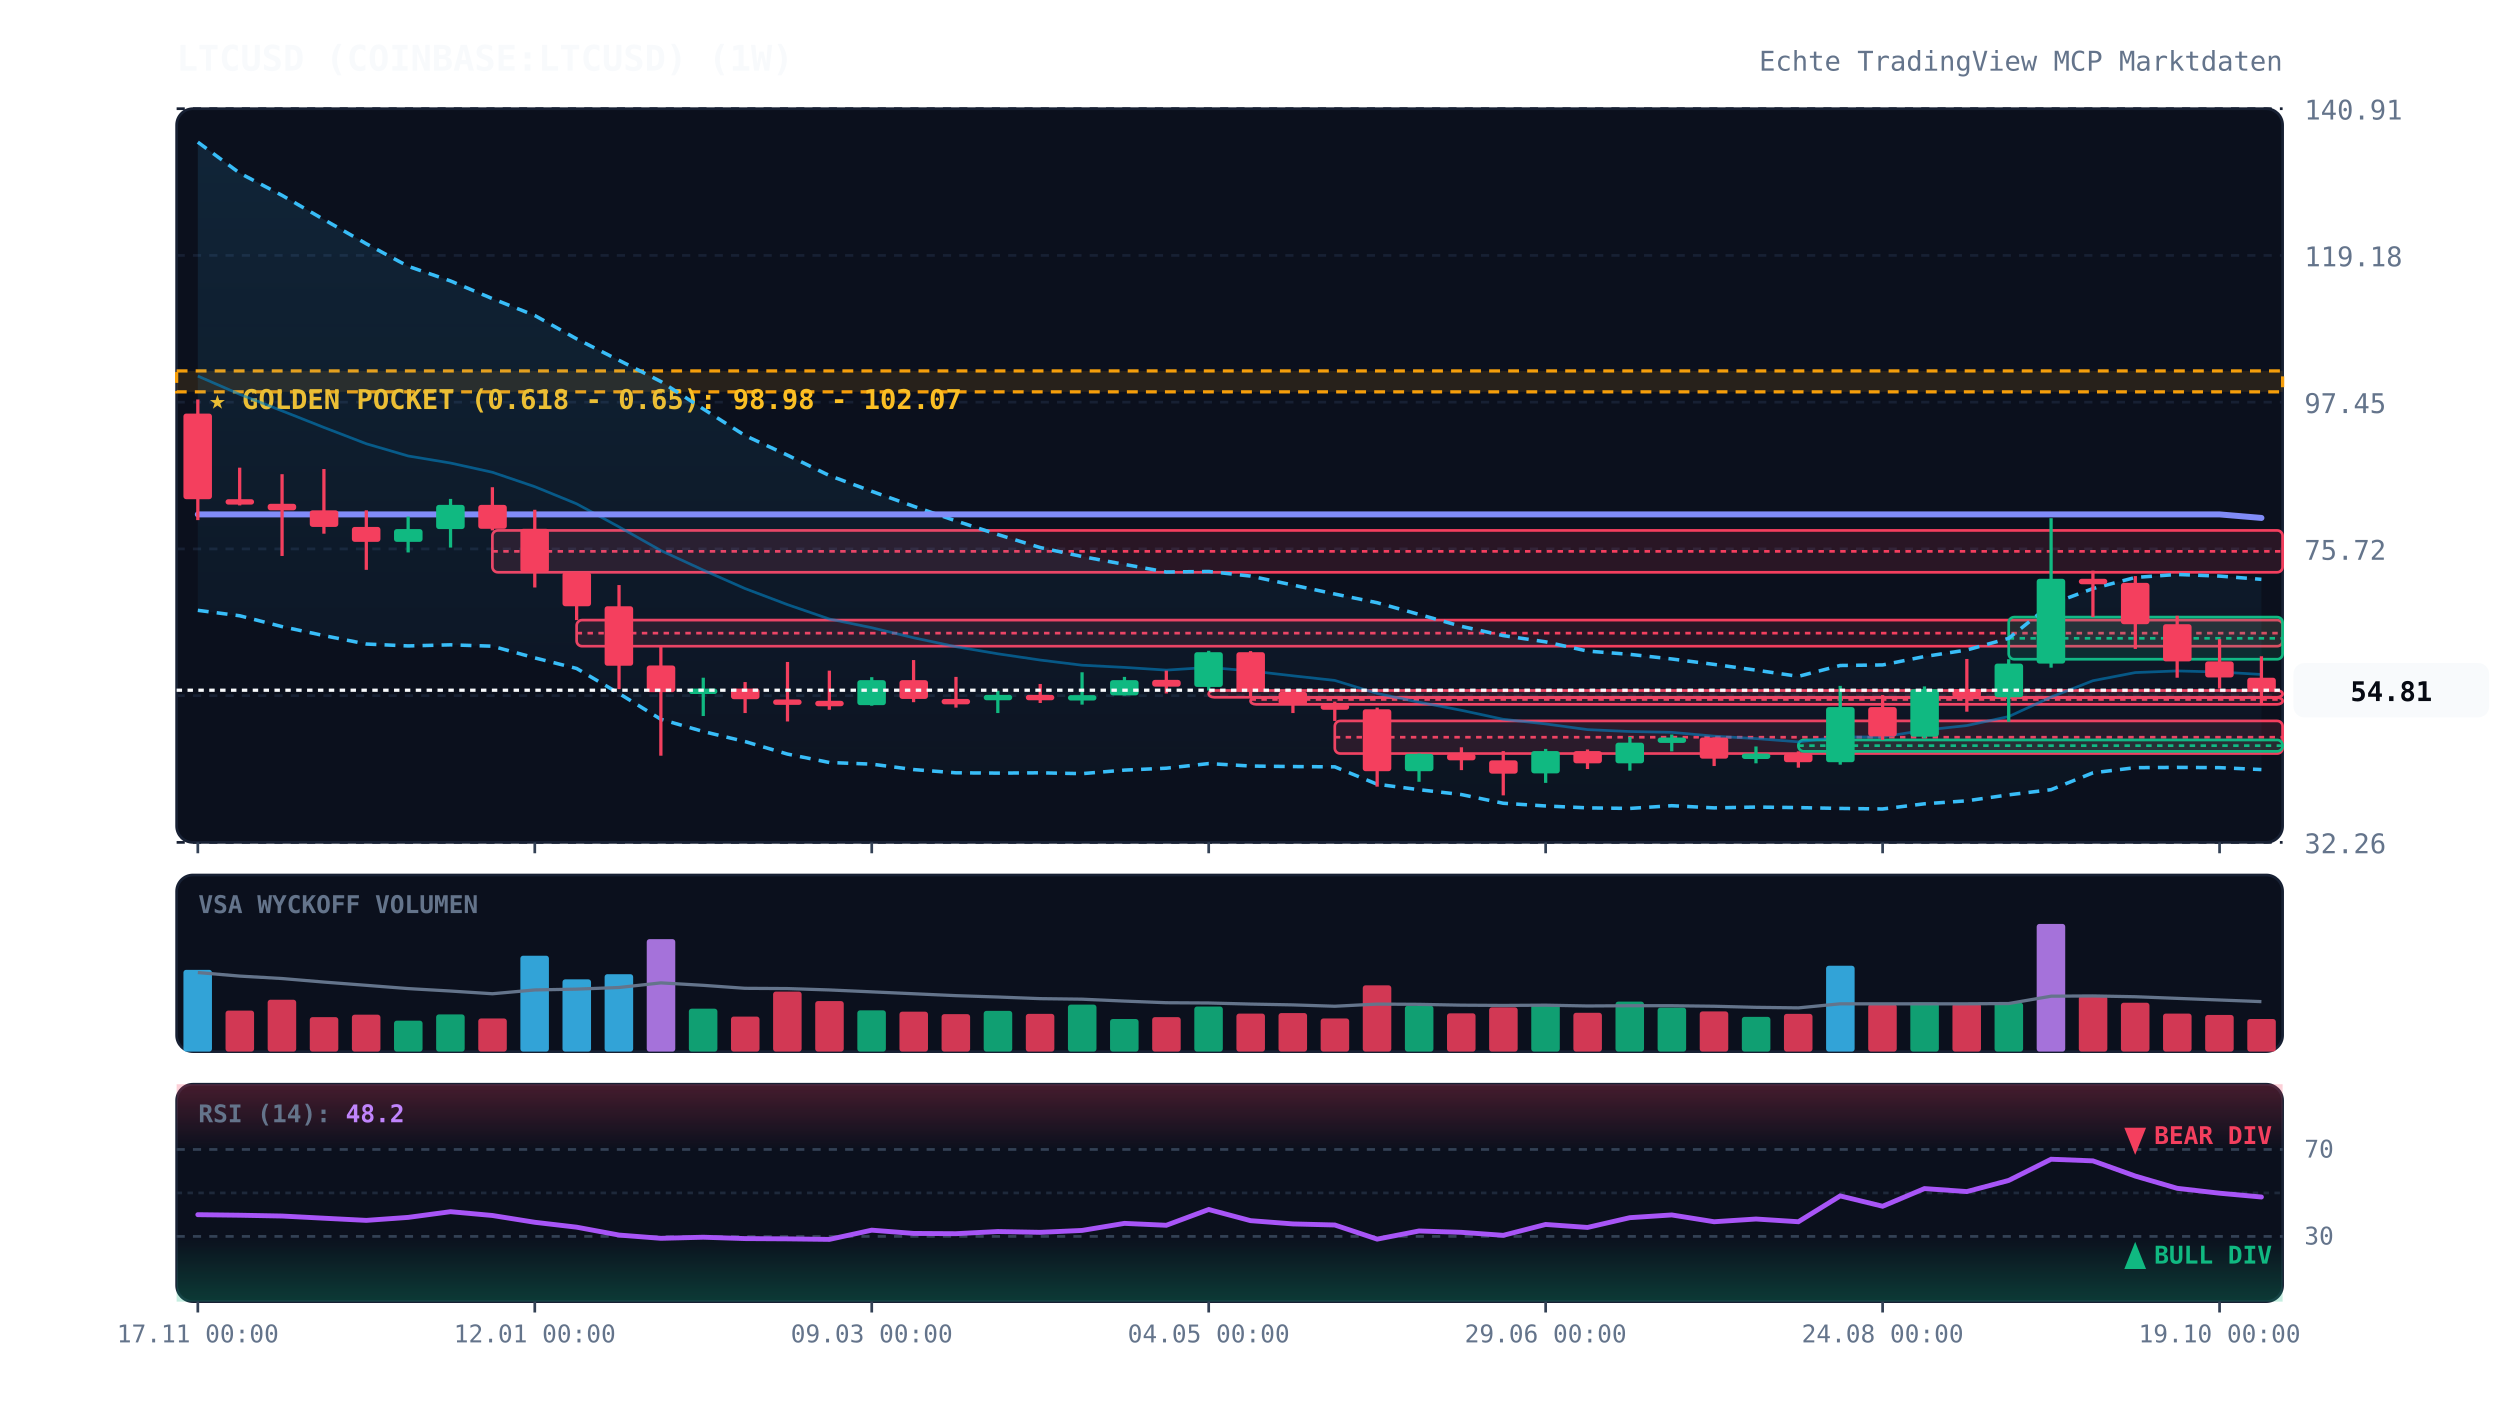
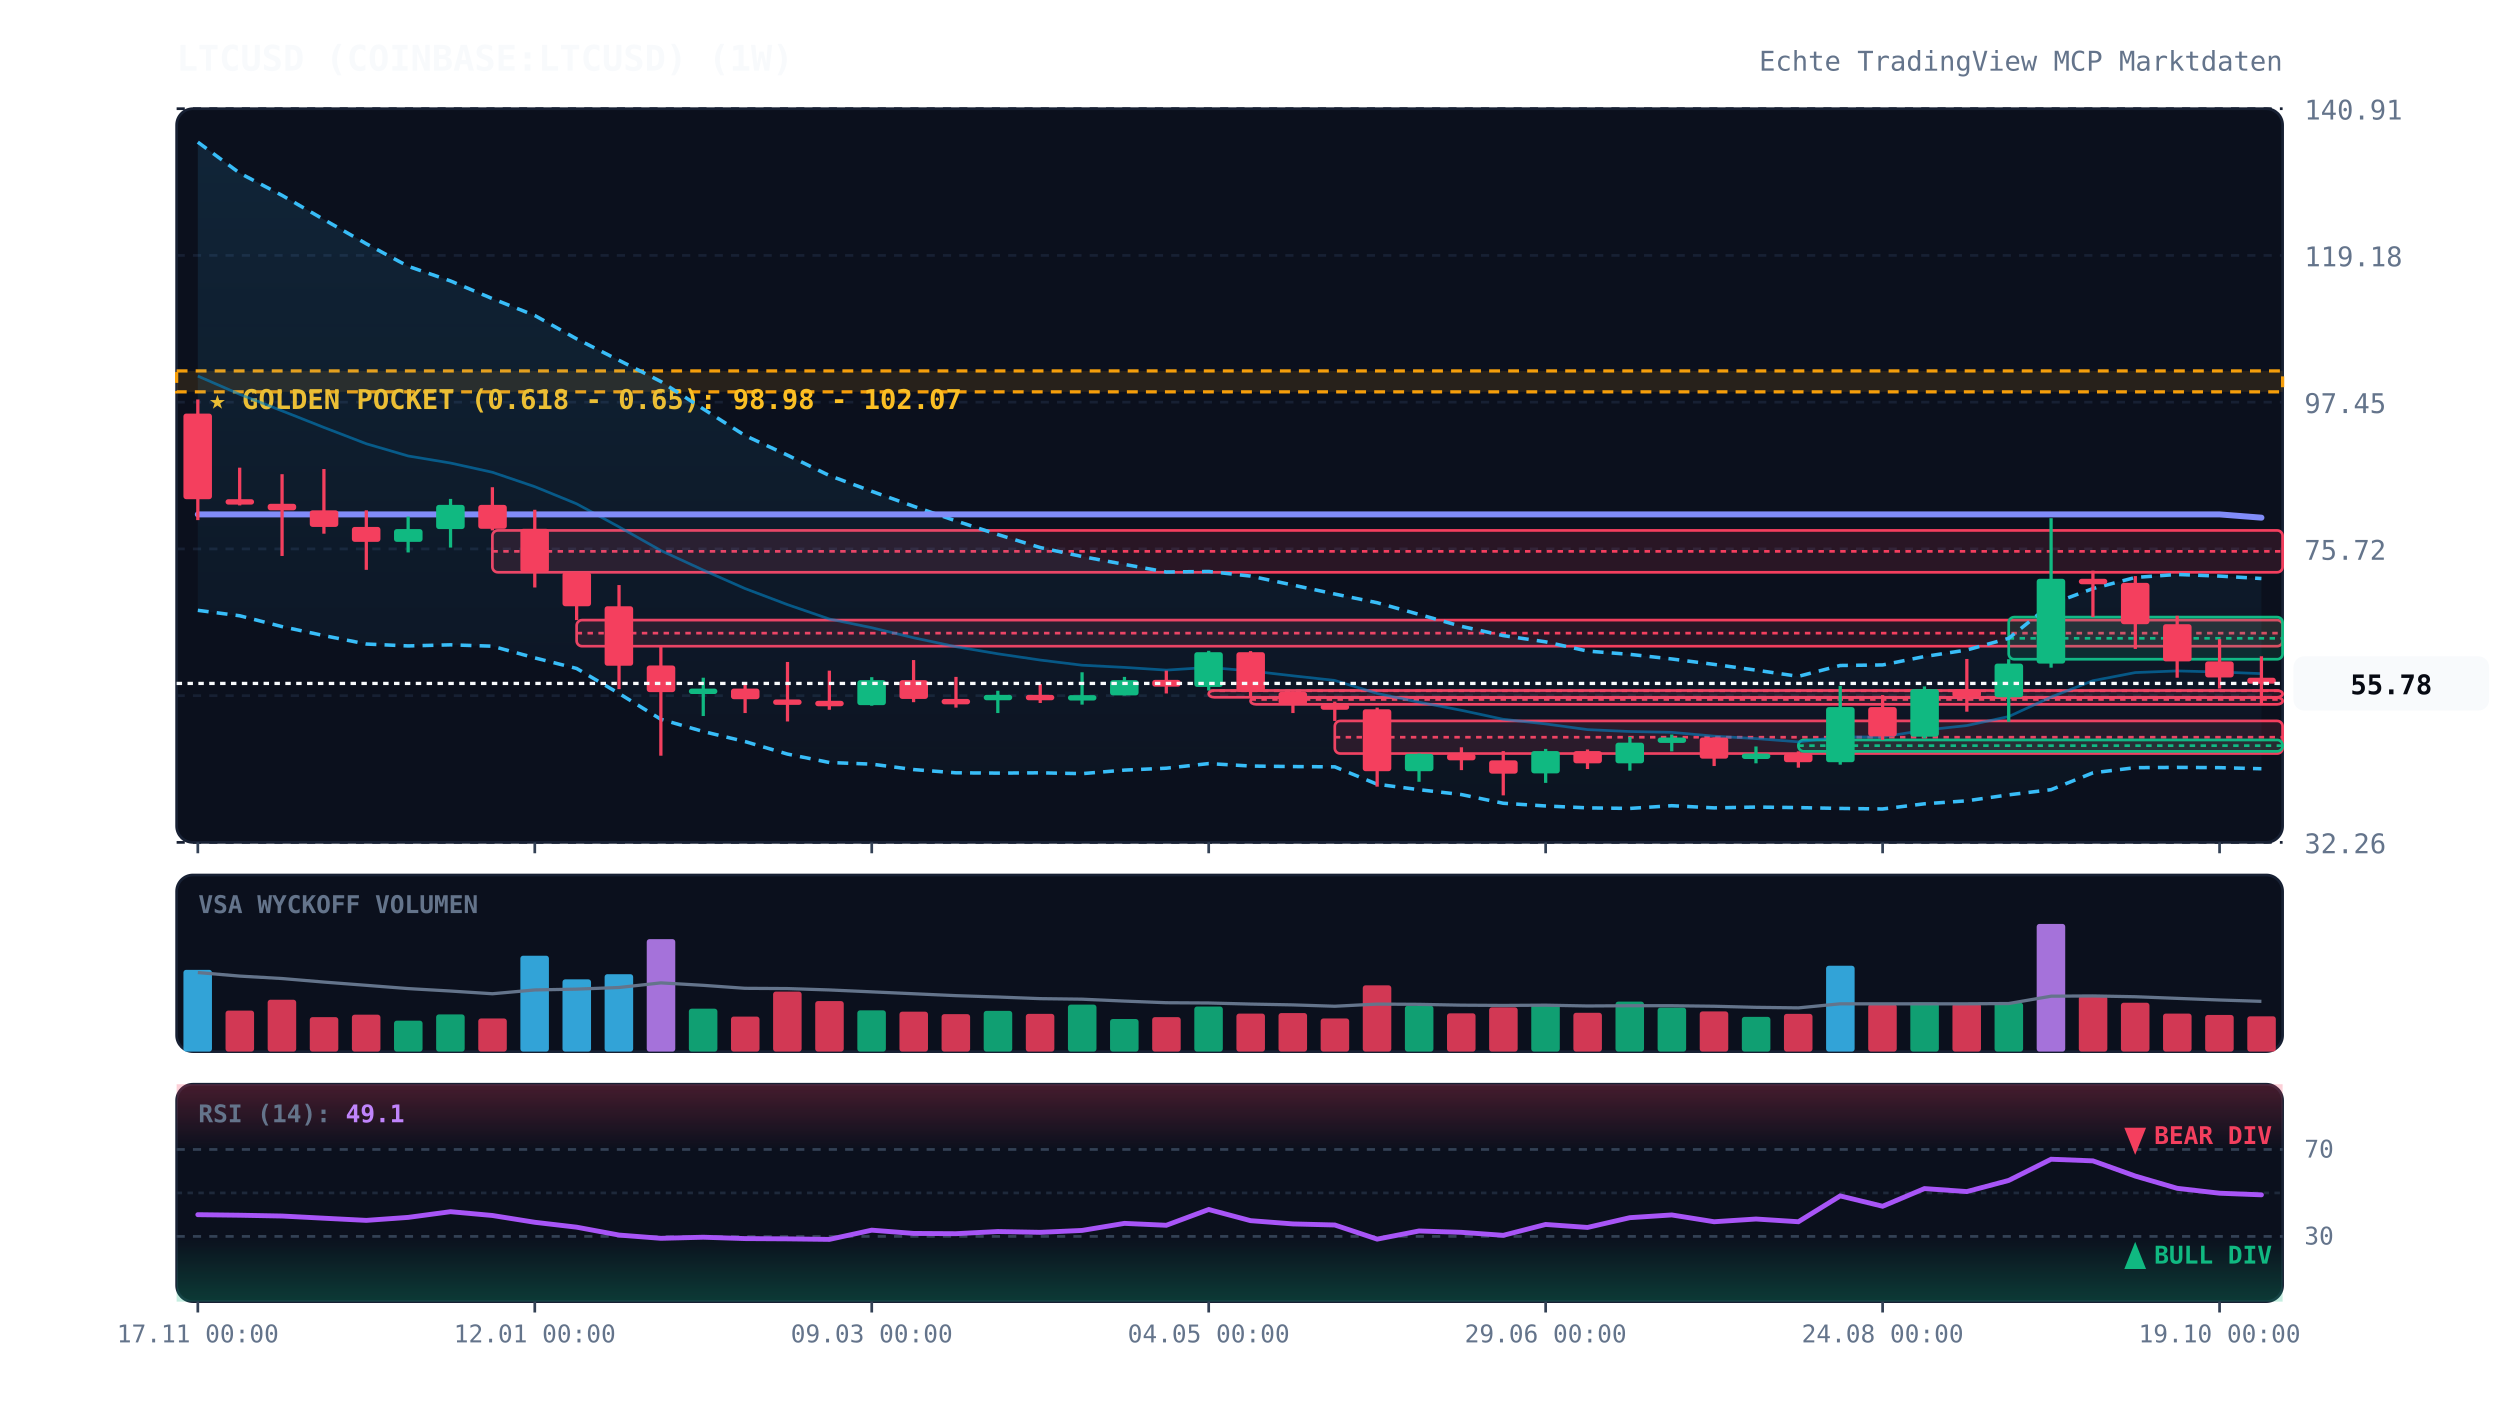
<svg xmlns="http://www.w3.org/2000/svg" viewBox="0 0 920 520" width="100%" height="100%" style="background:#070a13; font-family:'JetBrains Mono', monospace;">
  <defs>
    <linearGradient id="cloud-grad" x1="0%" y1="0%" x2="0%" y2="100%">
      <stop offset="0%" stop-color="#38bdf8" stop-opacity="0.12" />
      <stop offset="100%" stop-color="#38bdf8" stop-opacity="0.02" />
    </linearGradient>
    <linearGradient id="rsi-overbought" x1="0%" y1="0%" x2="0%" y2="100%">
      <stop offset="0%" stop-color="#f43f5e" stop-opacity="0.25" />
      <stop offset="100%" stop-color="#f43f5e" stop-opacity="0.0" />
    </linearGradient>
    <linearGradient id="rsi-oversold" x1="0%" y1="0%" x2="0%" y2="100%">
      <stop offset="0%" stop-color="#10b981" stop-opacity="0.0" />
      <stop offset="100%" stop-color="#10b981" stop-opacity="0.25" />
    </linearGradient>
  </defs>
  <rect x="65" y="40" width="775" height="270" fill="#0b101d" rx="6" stroke="#172033" stroke-width="1" />
  <rect x="65" y="322" width="775" height="65" fill="#0b101d" rx="6" stroke="#172033" stroke-width="1" />
  <rect x="65" y="399" width="775" height="80" fill="#0b101d" rx="6" stroke="#172033" stroke-width="1" />
  <line x1="65" y1="310.0" x2="840" y2="310.0" stroke="#172033" stroke-dasharray="3,3" stroke-width="1" />
  <text x="848" y="314.0" fill="#64748b" font-size="10" text-anchor="start">32.26</text>
  <line x1="65" y1="256.0" x2="840" y2="256.0" stroke="#172033" stroke-dasharray="3,3" stroke-width="1" />
  <text x="848" y="260.0" fill="#64748b" font-size="10" text-anchor="start">53.99</text>
  <line x1="65" y1="202.0" x2="840" y2="202.0" stroke="#172033" stroke-dasharray="3,3" stroke-width="1" />
  <text x="848" y="206.0" fill="#64748b" font-size="10" text-anchor="start">75.72</text>
  <line x1="65" y1="148.0" x2="840" y2="148.0" stroke="#172033" stroke-dasharray="3,3" stroke-width="1" />
  <text x="848" y="152.0" fill="#64748b" font-size="10" text-anchor="start">97.45</text>
  <line x1="65" y1="94.0" x2="840" y2="94.0" stroke="#172033" stroke-dasharray="3,3" stroke-width="1" />
  <text x="848" y="98.0" fill="#64748b" font-size="10" text-anchor="start">119.18</text>
  <line x1="65" y1="40.0" x2="840" y2="40.0" stroke="#172033" stroke-dasharray="3,3" stroke-width="1" />
  <text x="848" y="44.0" fill="#64748b" font-size="10" text-anchor="start">140.91</text>
  <rect x="65" y="136.5" width="775" height="7.7" fill="rgba(245, 158, 11, 0.12)" stroke="#f59e0b" stroke-dasharray="4,3" stroke-width="1.2" />
  <text x="77" y="150.5" fill="#fbbf24" font-size="10" font-weight="bold">★ GOLDEN POCKET (0.618 - 0.65): 98.98 - 102.07</text>
  <rect x="181.2" y="195.2" width="658.8" height="15.4" fill="rgba(244, 63, 94, 0.13)" stroke="#f43f5e" stroke-width="1" rx="2" />
  <line x1="181.2" y1="202.9" x2="840" y2="202.9" stroke="#f43f5e" stroke-dasharray="2,2" stroke-width="1" />
  <rect x="212.2" y="228.2" width="627.8" height="9.6" fill="rgba(244, 63, 94, 0.13)" stroke="#f43f5e" stroke-width="1" rx="2" />
  <line x1="212.2" y1="233.0" x2="840" y2="233.0" stroke="#f43f5e" stroke-dasharray="2,2" stroke-width="1" />
  <rect x="444.8" y="254.1" width="395.2" height="2.5" fill="rgba(244, 63, 94, 0.13)" stroke="#f43f5e" stroke-width="1" rx="2" />
  <line x1="444.8" y1="254.2" x2="840" y2="254.2" stroke="#f43f5e" stroke-dasharray="2,2" stroke-width="1" />
  <rect x="460.2" y="256.7" width="379.8" height="2.5" fill="rgba(244, 63, 94, 0.13)" stroke="#f43f5e" stroke-width="1" rx="2" />
  <line x1="460.2" y1="257.4" x2="840" y2="257.4" stroke="#f43f5e" stroke-dasharray="2,2" stroke-width="1" />
  <rect x="491.2" y="265.3" width="348.8" height="12.0" fill="rgba(244, 63, 94, 0.13)" stroke="#f43f5e" stroke-width="1" rx="2" />
  <line x1="491.2" y1="271.3" x2="840" y2="271.3" stroke="#f43f5e" stroke-dasharray="2,2" stroke-width="1" />
  <rect x="661.8" y="272.3" width="178.2" height="4.2" fill="rgba(16, 185, 129, 0.13)" stroke="#10b981" stroke-width="1" rx="2" />
  <line x1="661.8" y1="274.4" x2="840" y2="274.4" stroke="#10b981" stroke-dasharray="2,2" stroke-width="1" />
  <rect x="739.2" y="227.1" width="100.8" height="15.5" fill="rgba(16, 185, 129, 0.13)" stroke="#10b981" stroke-width="1" rx="2" />
  <line x1="739.2" y1="234.9" x2="840" y2="234.9" stroke="#10b981" stroke-dasharray="2,2" stroke-width="1" />
-   <polygon points="72.8,52.3 88.2,63.7 103.8,71.9 119.2,80.8 134.8,89.7 150.2,98.0 165.8,103.4 181.2,109.9 196.8,116.1 212.2,124.7 227.8,132.6 243.2,140.4 258.8,150.5 274.2,160.3 289.8,167.5 305.2,175.0 320.8,180.8 336.2,186.3 351.8,191.7 367.2,196.7 382.8,201.5 398.2,204.8 413.8,207.7 429.2,210.5 444.8,210.3 460.2,212.0 475.8,215.3 491.2,218.6 506.8,221.8 522.2,226.1 537.8,230.5 553.2,233.9 568.8,236.2 584.2,239.6 599.8,240.8 615.2,242.5 630.8,244.5 646.2,246.6 661.8,248.9 677.2,244.9 692.8,244.7 708.2,241.6 723.8,239.2 739.2,234.9 754.8,222.3 770.2,216.6 785.8,212.5 801.2,211.4 816.8,212.0 832.2,213.2 832.2,283.2 816.8,282.5 801.2,282.4 785.8,282.5 770.2,284.4 754.8,290.6 739.2,292.5 723.8,294.7 708.2,295.8 692.8,297.7 677.2,297.5 661.8,297.2 646.2,297.0 630.8,297.3 615.2,296.5 599.8,297.5 584.2,297.3 568.8,296.6 553.2,295.6 537.8,292.4 522.2,290.6 506.8,288.6 491.2,282.2 475.8,282.1 460.2,281.9 444.8,281.0 429.2,282.7 413.8,283.4 398.2,284.7 382.8,284.4 367.2,284.5 351.8,284.4 336.2,283.2 320.8,281.2 305.2,280.6 289.8,277.5 274.2,272.9 258.8,269.2 243.2,264.7 227.8,255.2 212.2,246.0 196.8,242.1 181.2,237.8 165.8,237.3 150.2,237.7 134.8,237.0 119.2,233.9 103.8,230.6 88.2,226.6 72.8,224.6" fill="url(#cloud-grad)" />
-   <polyline points="72.8,52.3 88.2,63.7 103.8,71.9 119.2,80.8 134.8,89.7 150.2,98.0 165.8,103.4 181.2,109.9 196.8,116.1 212.2,124.7 227.8,132.6 243.2,140.4 258.8,150.5 274.2,160.3 289.8,167.5 305.2,175.0 320.8,180.8 336.2,186.3 351.8,191.7 367.2,196.7 382.8,201.5 398.2,204.8 413.8,207.7 429.2,210.5 444.8,210.3 460.2,212.0 475.8,215.3 491.2,218.6 506.8,221.8 522.2,226.1 537.8,230.5 553.2,233.9 568.8,236.2 584.2,239.6 599.8,240.8 615.2,242.5 630.8,244.5 646.2,246.6 661.8,248.9 677.2,244.9 692.8,244.7 708.2,241.6 723.8,239.2 739.2,234.9 754.8,222.3 770.2,216.6 785.8,212.5 801.2,211.4 816.8,212.0 832.2,213.2" fill="none" stroke="#38bdf8" stroke-width="1.3" stroke-dasharray="4,3" />
-   <polyline points="72.8,224.6 88.2,226.6 103.8,230.6 119.2,233.9 134.8,237.0 150.2,237.7 165.8,237.3 181.2,237.8 196.8,242.1 212.2,246.0 227.8,255.2 243.2,264.7 258.8,269.2 274.2,272.9 289.8,277.5 305.2,280.6 320.8,281.2 336.2,283.2 351.8,284.4 367.2,284.5 382.8,284.4 398.2,284.7 413.8,283.4 429.2,282.7 444.8,281.0 460.2,281.9 475.8,282.1 491.2,282.2 506.8,288.6 522.2,290.6 537.8,292.4 553.2,295.6 568.8,296.6 584.2,297.3 599.8,297.5 615.2,296.5 630.8,297.3 646.2,297.0 661.8,297.2 677.2,297.5 692.8,297.7 708.2,295.8 723.8,294.7 739.2,292.5 754.8,290.6 770.2,284.4 785.8,282.5 801.2,282.4 816.8,282.5 832.2,283.2" fill="none" stroke="#38bdf8" stroke-width="1.3" stroke-dasharray="4,3" />
-   <polyline points="72.8,138.4 88.2,145.1 103.8,151.2 119.2,157.3 134.8,163.3 150.2,167.8 165.8,170.4 181.2,173.8 196.8,179.1 212.2,185.4 227.8,193.9 243.2,202.6 258.8,209.8 274.2,216.6 289.8,222.5 305.2,227.8 320.8,231.0 336.2,234.7 351.8,238.0 367.2,240.6 382.8,242.9 398.2,244.8 413.8,245.6 429.2,246.6 444.8,245.6 460.2,246.9 475.8,248.7 491.2,250.4 506.8,255.2 522.2,258.4 537.8,261.4 553.2,264.7 568.8,266.4 584.2,268.5 599.8,269.2 615.2,269.5 630.8,270.9 646.2,271.8 661.8,273.0 677.2,271.2 692.8,271.2 708.2,268.7 723.8,267.0 739.2,263.7 754.8,256.5 770.2,250.5 785.8,247.5 801.2,246.9 816.8,247.3 832.2,248.2" fill="none" stroke="#0284c7" stroke-width="1.0" stroke-opacity="0.6" />
-   <polyline points="72.8,189.3 88.2,189.3 103.8,189.3 119.2,189.3 134.8,189.3 150.2,189.3 165.8,189.3 181.2,189.3 196.8,189.3 212.2,189.3 227.8,189.3 243.2,189.3 258.8,189.3 274.2,189.3 289.8,189.3 305.2,189.3 320.8,189.3 336.2,189.3 351.8,189.3 367.2,189.3 382.8,189.3 398.2,189.3 413.8,189.3 429.2,189.3 444.8,189.3 460.2,189.3 475.8,189.3 491.2,189.3 506.8,189.3 522.2,189.3 537.8,189.3 553.2,189.3 568.8,189.3 584.2,189.3 599.8,189.3 615.2,189.3 630.8,189.3 646.2,189.3 661.8,189.3 677.2,189.3 692.8,189.3 708.2,189.3 723.8,189.3 739.2,189.3 754.8,189.3 770.2,189.3 785.8,189.3 801.2,189.3 816.8,189.3 832.2,190.6" fill="none" stroke="#818cf8" stroke-width="2.2" stroke-linecap="round" />
+   <polygon points="72.8,52.3 88.2,63.7 103.8,71.9 119.2,80.8 134.8,89.7 150.2,98.0 165.8,103.4 181.2,109.9 196.8,116.1 212.2,124.7 227.8,132.6 243.2,140.4 258.8,150.5 274.2,160.3 289.8,167.5 305.2,175.0 320.8,180.8 336.2,186.3 351.8,191.7 367.2,196.7 382.8,201.5 398.2,204.8 413.8,207.7 429.2,210.5 444.8,210.3 460.2,212.0 475.8,215.3 491.2,218.6 506.8,221.8 522.2,226.1 537.8,230.5 553.2,233.9 568.8,236.2 584.2,239.6 599.8,240.8 615.2,242.5 630.8,244.5 646.2,246.6 661.8,248.9 677.2,244.9 692.8,244.7 708.2,241.6 723.8,239.2 739.2,234.9 754.8,222.3 770.2,216.6 785.8,212.5 801.2,211.4 816.8,212.0 832.2,212.9 832.2,282.9 816.8,282.5 801.2,282.4 785.8,282.5 770.2,284.4 754.8,290.6 739.2,292.5 723.8,294.7 708.2,295.8 692.8,297.7 677.2,297.5 661.8,297.2 646.2,297.0 630.8,297.3 615.2,296.5 599.8,297.5 584.2,297.3 568.8,296.6 553.2,295.6 537.8,292.4 522.2,290.6 506.8,288.6 491.2,282.2 475.8,282.1 460.2,281.9 444.8,281.0 429.2,282.7 413.8,283.4 398.2,284.7 382.8,284.4 367.2,284.5 351.8,284.4 336.2,283.2 320.8,281.2 305.2,280.6 289.8,277.5 274.2,272.9 258.8,269.2 243.2,264.7 227.8,255.2 212.2,246.0 196.8,242.1 181.2,237.8 165.8,237.3 150.2,237.7 134.8,237.0 119.2,233.9 103.8,230.6 88.2,226.6 72.8,224.6" fill="url(#cloud-grad)" />
+   <polyline points="72.8,52.3 88.2,63.7 103.8,71.9 119.2,80.8 134.8,89.7 150.2,98.0 165.8,103.4 181.2,109.9 196.8,116.1 212.2,124.7 227.8,132.6 243.2,140.4 258.8,150.5 274.2,160.3 289.8,167.5 305.2,175.0 320.8,180.8 336.2,186.3 351.8,191.7 367.2,196.7 382.8,201.5 398.2,204.8 413.8,207.7 429.2,210.5 444.8,210.3 460.2,212.0 475.8,215.3 491.2,218.6 506.8,221.8 522.2,226.1 537.8,230.5 553.2,233.9 568.8,236.2 584.2,239.6 599.8,240.8 615.2,242.5 630.8,244.5 646.2,246.6 661.8,248.9 677.2,244.9 692.8,244.7 708.2,241.6 723.8,239.2 739.2,234.9 754.8,222.3 770.2,216.6 785.8,212.5 801.2,211.4 816.8,212.0 832.2,212.9" fill="none" stroke="#38bdf8" stroke-width="1.3" stroke-dasharray="4,3" />
+   <polyline points="72.8,224.6 88.2,226.6 103.8,230.6 119.2,233.9 134.8,237.0 150.2,237.7 165.8,237.3 181.2,237.8 196.8,242.1 212.2,246.0 227.8,255.2 243.2,264.7 258.8,269.2 274.2,272.9 289.8,277.5 305.2,280.6 320.8,281.2 336.2,283.2 351.8,284.4 367.2,284.5 382.8,284.4 398.2,284.7 413.8,283.4 429.2,282.7 444.8,281.0 460.2,281.9 475.8,282.1 491.2,282.2 506.8,288.6 522.2,290.6 537.8,292.4 553.2,295.6 568.8,296.6 584.2,297.3 599.8,297.5 615.2,296.5 630.8,297.3 646.2,297.0 661.8,297.2 677.2,297.5 692.8,297.7 708.2,295.8 723.8,294.7 739.2,292.5 754.8,290.6 770.2,284.4 785.8,282.5 801.2,282.4 816.8,282.5 832.2,282.9" fill="none" stroke="#38bdf8" stroke-width="1.3" stroke-dasharray="4,3" />
+   <polyline points="72.8,138.4 88.2,145.1 103.8,151.2 119.2,157.3 134.8,163.3 150.2,167.8 165.8,170.4 181.2,173.8 196.8,179.1 212.2,185.4 227.8,193.9 243.2,202.6 258.8,209.8 274.2,216.6 289.8,222.5 305.2,227.8 320.8,231.0 336.2,234.7 351.8,238.0 367.2,240.6 382.8,242.9 398.2,244.8 413.8,245.6 429.2,246.6 444.8,245.6 460.2,246.9 475.8,248.7 491.2,250.4 506.8,255.2 522.2,258.4 537.8,261.4 553.2,264.7 568.8,266.4 584.2,268.5 599.8,269.2 615.2,269.5 630.8,270.9 646.2,271.8 661.8,273.0 677.2,271.2 692.8,271.2 708.2,268.7 723.8,267.0 739.2,263.7 754.8,256.5 770.2,250.5 785.8,247.5 801.2,246.9 816.8,247.3 832.2,247.9" fill="none" stroke="#0284c7" stroke-width="1.0" stroke-opacity="0.6" />
+   <polyline points="72.8,189.3 88.2,189.3 103.8,189.3 119.2,189.3 134.8,189.3 150.2,189.3 165.8,189.3 181.2,189.3 196.8,189.3 212.2,189.3 227.8,189.3 243.2,189.3 258.8,189.3 274.2,189.3 289.8,189.3 305.2,189.3 320.8,189.3 336.2,189.3 351.8,189.3 367.2,189.3 382.8,189.3 398.2,189.3 413.8,189.3 429.2,189.3 444.8,189.3 460.2,189.3 475.8,189.3 491.2,189.3 506.8,189.3 522.2,189.3 537.8,189.3 553.2,189.3 568.8,189.3 584.2,189.3 599.8,189.3 615.2,189.3 630.8,189.3 646.2,189.3 661.8,189.3 677.2,189.3 692.8,189.3 708.2,189.3 723.8,189.3 739.2,189.3 754.8,189.3 770.2,189.3 785.8,189.3 801.2,189.3 816.8,189.3 832.2,190.5" fill="none" stroke="#818cf8" stroke-width="2.2" stroke-linecap="round" />
  <line x1="72.8" y1="147.0" x2="72.8" y2="191.4" stroke="#f43f5e" stroke-width="1.2" />
  <rect x="67.5" y="152.2" width="10.5" height="31.5" fill="#f43f5e" rx="1" />
  <line x1="88.2" y1="172.1" x2="88.2" y2="186.0" stroke="#f43f5e" stroke-width="1.2" />
  <rect x="83.0" y="183.7" width="10.5" height="2.0" fill="#f43f5e" rx="1" />
  <line x1="103.8" y1="174.5" x2="103.8" y2="204.6" stroke="#f43f5e" stroke-width="1.2" />
  <rect x="98.5" y="185.4" width="10.5" height="2.4" fill="#f43f5e" rx="1" />
  <line x1="119.2" y1="172.6" x2="119.2" y2="196.4" stroke="#f43f5e" stroke-width="1.2" />
  <rect x="114.0" y="187.8" width="10.5" height="6.1" fill="#f43f5e" rx="1" />
  <line x1="134.8" y1="187.8" x2="134.8" y2="209.7" stroke="#f43f5e" stroke-width="1.2" />
  <rect x="129.5" y="193.9" width="10.5" height="5.5" fill="#f43f5e" rx="1" />
  <line x1="150.2" y1="190.1" x2="150.2" y2="203.3" stroke="#10b981" stroke-width="1.2" />
  <rect x="145.0" y="194.7" width="10.5" height="4.7" fill="#10b981" rx="1" />
  <line x1="165.8" y1="183.6" x2="165.8" y2="201.5" stroke="#10b981" stroke-width="1.2" />
  <rect x="160.5" y="185.8" width="10.5" height="8.9" fill="#10b981" rx="1" />
  <line x1="181.2" y1="179.3" x2="181.2" y2="195.2" stroke="#f43f5e" stroke-width="1.2" />
  <rect x="176.0" y="185.8" width="10.5" height="8.8" fill="#f43f5e" rx="1" />
  <line x1="196.8" y1="187.6" x2="196.8" y2="216.2" stroke="#f43f5e" stroke-width="1.2" />
  <rect x="191.5" y="194.6" width="10.5" height="16.0" fill="#f43f5e" rx="1" />
  <line x1="212.2" y1="210.6" x2="212.2" y2="228.2" stroke="#f43f5e" stroke-width="1.2" />
  <rect x="207.0" y="210.6" width="10.5" height="12.5" fill="#f43f5e" rx="1" />
  <line x1="227.8" y1="215.3" x2="227.8" y2="253.6" stroke="#f43f5e" stroke-width="1.2" />
  <rect x="222.5" y="223.1" width="10.5" height="21.9" fill="#f43f5e" rx="1" />
  <line x1="243.2" y1="237.8" x2="243.2" y2="278.1" stroke="#f43f5e" stroke-width="1.2" />
  <rect x="238.0" y="244.9" width="10.5" height="9.8" fill="#f43f5e" rx="1" />
  <line x1="258.8" y1="249.4" x2="258.8" y2="263.5" stroke="#10b981" stroke-width="1.2" />
  <rect x="253.5" y="253.4" width="10.5" height="2.0" fill="#10b981" rx="1" />
  <line x1="274.2" y1="251.0" x2="274.2" y2="262.4" stroke="#f43f5e" stroke-width="1.2" />
  <rect x="269.0" y="253.4" width="10.5" height="3.9" fill="#f43f5e" rx="1" />
  <line x1="289.8" y1="243.6" x2="289.8" y2="265.5" stroke="#f43f5e" stroke-width="1.2" />
  <rect x="284.5" y="257.4" width="10.5" height="2.0" fill="#f43f5e" rx="1" />
  <line x1="305.2" y1="246.8" x2="305.2" y2="261.2" stroke="#f43f5e" stroke-width="1.2" />
  <rect x="300.0" y="257.9" width="10.5" height="2.0" fill="#f43f5e" rx="1" />
  <line x1="320.8" y1="249.2" x2="320.8" y2="259.7" stroke="#10b981" stroke-width="1.2" />
  <rect x="315.5" y="250.3" width="10.5" height="9.2" fill="#10b981" rx="1" />
  <line x1="336.2" y1="242.9" x2="336.2" y2="258.4" stroke="#f43f5e" stroke-width="1.2" />
  <rect x="331.0" y="250.3" width="10.5" height="6.9" fill="#f43f5e" rx="1" />
  <line x1="351.8" y1="249.1" x2="351.8" y2="260.4" stroke="#f43f5e" stroke-width="1.2" />
  <rect x="346.5" y="257.2" width="10.5" height="2.0" fill="#f43f5e" rx="1" />
  <line x1="367.2" y1="254.2" x2="367.2" y2="262.4" stroke="#10b981" stroke-width="1.2" />
  <rect x="362.0" y="255.7" width="10.5" height="2.0" fill="#10b981" rx="1" />
  <line x1="382.8" y1="251.7" x2="382.8" y2="258.7" stroke="#f43f5e" stroke-width="1.2" />
  <rect x="377.5" y="255.7" width="10.5" height="2.0" fill="#f43f5e" rx="1" />
  <line x1="398.2" y1="247.4" x2="398.2" y2="259.3" stroke="#10b981" stroke-width="1.2" />
  <rect x="393.0" y="255.8" width="10.5" height="2.0" fill="#10b981" rx="1" />
  <line x1="413.8" y1="249.1" x2="413.8" y2="255.9" stroke="#10b981" stroke-width="1.2" />
  <rect x="408.5" y="250.3" width="10.5" height="5.6" fill="#10b981" rx="1" />
  <line x1="429.2" y1="246.8" x2="429.2" y2="255.2" stroke="#f43f5e" stroke-width="1.2" />
  <rect x="424.0" y="250.2" width="10.5" height="2.5" fill="#f43f5e" rx="1" />
  <line x1="444.8" y1="239.5" x2="444.8" y2="254.1" stroke="#10b981" stroke-width="1.2" />
  <rect x="439.5" y="240.0" width="10.5" height="12.8" fill="#10b981" rx="1" />
  <line x1="460.2" y1="239.6" x2="460.2" y2="256.7" stroke="#f43f5e" stroke-width="1.2" />
  <rect x="455.0" y="240.0" width="10.5" height="14.6" fill="#f43f5e" rx="1" />
  <line x1="475.8" y1="254.4" x2="475.8" y2="262.4" stroke="#f43f5e" stroke-width="1.2" />
  <rect x="470.5" y="254.6" width="10.5" height="4.7" fill="#f43f5e" rx="1" />
  <line x1="491.2" y1="258.2" x2="491.2" y2="265.3" stroke="#f43f5e" stroke-width="1.2" />
  <rect x="486.0" y="259.2" width="10.5" height="2.0" fill="#f43f5e" rx="1" />
  <line x1="506.8" y1="260.4" x2="506.8" y2="289.5" stroke="#f43f5e" stroke-width="1.2" />
  <rect x="501.5" y="261.0" width="10.5" height="22.8" fill="#f43f5e" rx="1" />
  <line x1="522.2" y1="277.3" x2="522.2" y2="287.7" stroke="#10b981" stroke-width="1.2" />
  <rect x="517.0" y="277.4" width="10.5" height="6.4" fill="#10b981" rx="1" />
  <line x1="537.8" y1="275.0" x2="537.8" y2="283.4" stroke="#f43f5e" stroke-width="1.2" />
  <rect x="532.5" y="277.4" width="10.5" height="2.4" fill="#f43f5e" rx="1" />
  <line x1="553.2" y1="276.4" x2="553.2" y2="292.7" stroke="#f43f5e" stroke-width="1.2" />
  <rect x="548.0" y="279.8" width="10.5" height="4.9" fill="#f43f5e" rx="1" />
  <line x1="568.8" y1="275.6" x2="568.8" y2="288.1" stroke="#10b981" stroke-width="1.2" />
  <rect x="563.5" y="276.4" width="10.5" height="8.2" fill="#10b981" rx="1" />
  <line x1="584.2" y1="275.8" x2="584.2" y2="283.0" stroke="#f43f5e" stroke-width="1.2" />
  <rect x="579.0" y="276.4" width="10.5" height="4.5" fill="#f43f5e" rx="1" />
  <line x1="599.8" y1="271.2" x2="599.8" y2="283.6" stroke="#10b981" stroke-width="1.2" />
  <rect x="594.5" y="273.3" width="10.5" height="7.6" fill="#10b981" rx="1" />
  <line x1="615.2" y1="270.3" x2="615.2" y2="276.5" stroke="#10b981" stroke-width="1.2" />
  <rect x="610.0" y="271.4" width="10.5" height="2.0" fill="#10b981" rx="1" />
  <line x1="630.8" y1="271.4" x2="630.8" y2="281.9" stroke="#f43f5e" stroke-width="1.2" />
  <rect x="625.5" y="271.4" width="10.5" height="7.8" fill="#f43f5e" rx="1" />
  <line x1="646.2" y1="274.7" x2="646.2" y2="280.9" stroke="#10b981" stroke-width="1.2" />
  <rect x="641.0" y="277.3" width="10.5" height="2.0" fill="#10b981" rx="1" />
  <line x1="661.8" y1="276.5" x2="661.8" y2="282.5" stroke="#f43f5e" stroke-width="1.2" />
  <rect x="656.5" y="277.3" width="10.5" height="3.2" fill="#f43f5e" rx="1" />
  <line x1="677.2" y1="252.4" x2="677.2" y2="281.4" stroke="#10b981" stroke-width="1.2" />
  <rect x="672.0" y="260.2" width="10.5" height="20.3" fill="#10b981" rx="1" />
  <line x1="692.8" y1="255.8" x2="692.8" y2="272.3" stroke="#f43f5e" stroke-width="1.2" />
  <rect x="687.5" y="260.2" width="10.5" height="10.8" fill="#f43f5e" rx="1" />
  <line x1="708.2" y1="252.6" x2="708.2" y2="271.6" stroke="#10b981" stroke-width="1.2" />
  <rect x="703.0" y="253.6" width="10.5" height="17.5" fill="#10b981" rx="1" />
  <line x1="723.8" y1="242.5" x2="723.8" y2="261.9" stroke="#f43f5e" stroke-width="1.2" />
  <rect x="718.5" y="253.6" width="10.5" height="3.1" fill="#f43f5e" rx="1" />
  <line x1="739.2" y1="242.6" x2="739.2" y2="265.6" stroke="#10b981" stroke-width="1.2" />
  <rect x="734.0" y="244.2" width="10.5" height="12.4" fill="#10b981" rx="1" />
  <line x1="754.8" y1="190.7" x2="754.8" y2="245.7" stroke="#10b981" stroke-width="1.2" />
  <rect x="749.5" y="213.0" width="10.5" height="31.2" fill="#10b981" rx="1" />
  <line x1="770.2" y1="210.0" x2="770.2" y2="227.1" stroke="#f43f5e" stroke-width="1.2" />
  <rect x="765.0" y="213.0" width="10.5" height="2.0" fill="#f43f5e" rx="1" />
  <line x1="785.8" y1="212.0" x2="785.8" y2="238.8" stroke="#f43f5e" stroke-width="1.2" />
  <rect x="780.5" y="214.5" width="10.5" height="15.2" fill="#f43f5e" rx="1" />
  <line x1="801.2" y1="226.6" x2="801.2" y2="249.4" stroke="#f43f5e" stroke-width="1.2" />
  <rect x="796.0" y="229.7" width="10.5" height="13.7" fill="#f43f5e" rx="1" />
  <line x1="816.8" y1="235.2" x2="816.8" y2="253.4" stroke="#f43f5e" stroke-width="1.2" />
  <rect x="811.5" y="243.4" width="10.5" height="5.9" fill="#f43f5e" rx="1" />
  <line x1="832.2" y1="241.5" x2="832.2" y2="259.0" stroke="#f43f5e" stroke-width="1.2" />
-   <rect x="827.0" y="249.4" width="10.5" height="4.6" fill="#f43f5e" rx="1" />
-   <line x1="65" y1="254.0" x2="840" y2="254.0" stroke="#f8fafc" stroke-width="1.2" stroke-dasharray="2,2" />
-   <rect x="844" y="244.0" width="72" height="20" fill="#f8fafc" rx="4" />
-   <text x="880" y="258.0" fill="#070a13" font-size="10" font-weight="bold" text-anchor="middle">54.81</text>
+   <rect x="827.0" y="249.4" width="10.5" height="2.2" fill="#f43f5e" rx="1" />
+   <line x1="65" y1="251.5" x2="840" y2="251.5" stroke="#f8fafc" stroke-width="1.2" stroke-dasharray="2,2" />
+   <rect x="844" y="241.5" width="72" height="20" fill="#f8fafc" rx="4" />
+   <text x="880" y="255.5" fill="#070a13" font-size="10" font-weight="bold" text-anchor="middle">55.78</text>
  <text x="73" y="336" fill="#64748b" font-size="9" font-weight="bold">VSA WYCKOFF VOLUMEN</text>
  <rect x="67.5" y="356.9" width="10.5" height="30.1" fill="#38bdf8" opacity="0.85" rx="1" />
  <rect x="83.0" y="371.9" width="10.5" height="15.1" fill="#f43f5e" opacity="0.85" rx="1" />
  <rect x="98.5" y="367.9" width="10.5" height="19.1" fill="#f43f5e" opacity="0.85" rx="1" />
  <rect x="114.0" y="374.3" width="10.5" height="12.7" fill="#f43f5e" opacity="0.85" rx="1" />
  <rect x="129.5" y="373.4" width="10.5" height="13.6" fill="#f43f5e" opacity="0.85" rx="1" />
  <rect x="145.0" y="375.6" width="10.5" height="11.4" fill="#10b981" opacity="0.85" rx="1" />
  <rect x="160.5" y="373.3" width="10.5" height="13.7" fill="#10b981" opacity="0.85" rx="1" />
  <rect x="176.0" y="374.8" width="10.5" height="12.2" fill="#f43f5e" opacity="0.85" rx="1" />
  <rect x="191.5" y="351.7" width="10.5" height="35.3" fill="#38bdf8" opacity="0.85" rx="1" />
  <rect x="207.0" y="360.4" width="10.5" height="26.6" fill="#38bdf8" opacity="0.85" rx="1" />
  <rect x="222.5" y="358.5" width="10.5" height="28.5" fill="#38bdf8" opacity="0.85" rx="1" />
  <rect x="238.0" y="345.6" width="10.5" height="41.4" fill="#c084fc" opacity="0.85" rx="1" />
  <rect x="253.5" y="371.2" width="10.5" height="15.8" fill="#10b981" opacity="0.85" rx="1" />
  <rect x="269.0" y="374.1" width="10.5" height="12.9" fill="#f43f5e" opacity="0.85" rx="1" />
  <rect x="284.5" y="364.9" width="10.5" height="22.1" fill="#f43f5e" opacity="0.85" rx="1" />
  <rect x="300.0" y="368.4" width="10.5" height="18.6" fill="#f43f5e" opacity="0.85" rx="1" />
  <rect x="315.5" y="371.8" width="10.5" height="15.2" fill="#10b981" opacity="0.85" rx="1" />
  <rect x="331.0" y="372.3" width="10.5" height="14.7" fill="#f43f5e" opacity="0.85" rx="1" />
  <rect x="346.5" y="373.2" width="10.5" height="13.8" fill="#f43f5e" opacity="0.85" rx="1" />
  <rect x="362.0" y="372.0" width="10.5" height="15.0" fill="#10b981" opacity="0.85" rx="1" />
  <rect x="377.5" y="373.1" width="10.5" height="13.9" fill="#f43f5e" opacity="0.85" rx="1" />
  <rect x="393.0" y="369.7" width="10.5" height="17.3" fill="#10b981" opacity="0.85" rx="1" />
  <rect x="408.5" y="375.0" width="10.5" height="12.0" fill="#10b981" opacity="0.85" rx="1" />
  <rect x="424.0" y="374.3" width="10.5" height="12.7" fill="#f43f5e" opacity="0.85" rx="1" />
  <rect x="439.5" y="370.4" width="10.5" height="16.6" fill="#10b981" opacity="0.85" rx="1" />
  <rect x="455.0" y="373.0" width="10.5" height="14.0" fill="#f43f5e" opacity="0.85" rx="1" />
  <rect x="470.5" y="372.8" width="10.5" height="14.2" fill="#f43f5e" opacity="0.85" rx="1" />
  <rect x="486.0" y="374.8" width="10.5" height="12.2" fill="#f43f5e" opacity="0.85" rx="1" />
  <rect x="501.5" y="362.6" width="10.5" height="24.4" fill="#f43f5e" opacity="0.85" rx="1" />
  <rect x="517.0" y="370.1" width="10.5" height="16.9" fill="#10b981" opacity="0.85" rx="1" />
  <rect x="532.5" y="372.9" width="10.5" height="14.1" fill="#f43f5e" opacity="0.85" rx="1" />
  <rect x="548.0" y="370.7" width="10.5" height="16.3" fill="#f43f5e" opacity="0.85" rx="1" />
  <rect x="563.5" y="369.6" width="10.5" height="17.4" fill="#10b981" opacity="0.85" rx="1" />
  <rect x="579.0" y="372.7" width="10.5" height="14.3" fill="#f43f5e" opacity="0.85" rx="1" />
  <rect x="594.5" y="368.6" width="10.5" height="18.4" fill="#10b981" opacity="0.85" rx="1" />
  <rect x="610.0" y="370.8" width="10.5" height="16.2" fill="#10b981" opacity="0.85" rx="1" />
  <rect x="625.5" y="372.2" width="10.5" height="14.8" fill="#f43f5e" opacity="0.85" rx="1" />
  <rect x="641.0" y="374.2" width="10.5" height="12.8" fill="#10b981" opacity="0.85" rx="1" />
  <rect x="656.5" y="373.1" width="10.5" height="13.9" fill="#f43f5e" opacity="0.85" rx="1" />
  <rect x="672.0" y="355.4" width="10.5" height="31.6" fill="#38bdf8" opacity="0.85" rx="1" />
  <rect x="687.5" y="369.5" width="10.5" height="17.5" fill="#f43f5e" opacity="0.85" rx="1" />
  <rect x="703.0" y="368.9" width="10.5" height="18.1" fill="#10b981" opacity="0.85" rx="1" />
  <rect x="718.5" y="369.3" width="10.5" height="17.7" fill="#f43f5e" opacity="0.85" rx="1" />
  <rect x="734.0" y="369.0" width="10.5" height="18.0" fill="#10b981" opacity="0.85" rx="1" />
  <rect x="749.5" y="340.0" width="10.5" height="47.0" fill="#c084fc" opacity="0.85" rx="1" />
  <rect x="765.0" y="366.5" width="10.5" height="20.5" fill="#f43f5e" opacity="0.85" rx="1" />
  <rect x="780.5" y="369.0" width="10.5" height="18.0" fill="#f43f5e" opacity="0.85" rx="1" />
  <rect x="796.0" y="373.0" width="10.5" height="14.0" fill="#f43f5e" opacity="0.85" rx="1" />
  <rect x="811.5" y="373.5" width="10.5" height="13.5" fill="#f43f5e" opacity="0.85" rx="1" />
-   <rect x="827.0" y="375.0" width="10.5" height="12.0" fill="#f43f5e" opacity="0.85" rx="1" />
-   <polyline points="72.8,357.9 88.2,359.2 103.8,360.1 119.2,361.4 134.8,362.6 150.2,363.8 165.8,364.7 181.2,365.7 196.8,364.3 212.2,364.0 227.8,363.4 243.2,361.7 258.8,362.6 274.2,363.7 289.8,363.8 305.2,364.3 320.8,365.0 336.2,365.7 351.8,366.4 367.2,366.9 382.8,367.5 398.2,367.7 413.8,368.4 429.2,369.0 444.8,369.1 460.2,369.5 475.8,369.8 491.2,370.3 506.8,369.5 522.2,369.6 537.8,369.9 553.2,370.0 568.8,369.9 584.2,370.2 599.8,370.1 615.2,370.1 630.8,370.3 646.2,370.7 661.8,370.9 677.2,369.4 692.8,369.4 708.2,369.4 723.8,369.4 739.2,369.3 754.8,366.6 770.2,366.5 785.8,366.8 801.2,367.4 816.8,368.0 832.2,368.6" fill="none" stroke="#64748b" stroke-width="1.2" />
+   <rect x="827.0" y="374.0" width="10.5" height="13.0" fill="#f43f5e" opacity="0.85" rx="1" />
+   <polyline points="72.8,357.9 88.2,359.2 103.8,360.1 119.2,361.4 134.8,362.6 150.2,363.8 165.8,364.7 181.2,365.7 196.8,364.3 212.2,364.0 227.8,363.4 243.2,361.7 258.8,362.6 274.2,363.7 289.8,363.8 305.2,364.3 320.8,365.0 336.2,365.7 351.8,366.4 367.2,366.9 382.8,367.5 398.2,367.7 413.8,368.4 429.2,369.0 444.8,369.1 460.2,369.5 475.8,369.8 491.2,370.3 506.8,369.5 522.2,369.6 537.8,369.9 553.2,370.0 568.8,369.9 584.2,370.2 599.8,370.1 615.2,370.1 630.8,370.3 646.2,370.7 661.8,370.9 677.2,369.4 692.8,369.4 708.2,369.4 723.8,369.4 739.2,369.3 754.8,366.6 770.2,366.5 785.8,366.8 801.2,367.4 816.8,368.0 832.2,368.5" fill="none" stroke="#64748b" stroke-width="1.2" />
  <rect x="65" y="399" width="775" height="24.0" fill="url(#rsi-overbought)" />
  <rect x="65" y="455.0" width="775" height="24.0" fill="url(#rsi-oversold)" />
  <line x1="65" y1="423.0" x2="840" y2="423.0" stroke="#334155" stroke-dasharray="3,3" stroke-width="1" />
  <text x="848" y="426.0" fill="#64748b" font-size="9">70</text>
  <line x1="65" y1="439.0" x2="840" y2="439.0" stroke="#1e293b" stroke-dasharray="2,2" stroke-width="1" />
  <line x1="65" y1="455.0" x2="840" y2="455.0" stroke="#334155" stroke-dasharray="3,3" stroke-width="1" />
  <text x="848" y="458.0" fill="#64748b" font-size="9">30</text>
-   <polyline points="72.8,447.0 88.2,447.2 103.8,447.5 119.2,448.3 134.8,449.1 150.2,448.0 165.8,445.9 181.2,447.3 196.8,449.8 212.2,451.6 227.8,454.5 243.2,455.7 258.8,455.3 274.2,455.8 289.8,455.9 305.2,456.1 320.8,452.7 336.2,453.9 351.8,454.0 367.2,453.2 382.8,453.5 398.2,452.8 413.8,450.2 429.2,450.9 444.8,445.1 460.2,449.2 475.8,450.4 491.2,450.8 506.8,456.0 522.2,453.0 537.8,453.5 553.2,454.6 568.8,450.6 584.2,451.7 599.8,448.1 615.2,447.1 630.8,449.6 646.2,448.6 661.8,449.6 677.2,440.1 692.8,443.9 708.2,437.4 723.8,438.5 739.2,434.4 754.8,426.6 770.2,427.2 785.8,432.8 801.2,437.3 816.8,439.1 832.2,440.5" fill="none" stroke="#a855f7" stroke-width="1.8" stroke-linecap="round" />
+   <polyline points="72.8,447.0 88.2,447.2 103.8,447.5 119.2,448.3 134.8,449.1 150.2,448.0 165.8,445.9 181.2,447.3 196.8,449.8 212.2,451.6 227.8,454.5 243.2,455.7 258.8,455.3 274.2,455.8 289.8,455.9 305.2,456.1 320.8,452.7 336.2,453.9 351.8,454.0 367.2,453.2 382.8,453.5 398.2,452.8 413.8,450.2 429.2,450.9 444.8,445.1 460.2,449.2 475.8,450.4 491.2,450.8 506.8,456.0 522.2,453.0 537.8,453.5 553.2,454.6 568.8,450.6 584.2,451.7 599.8,448.1 615.2,447.1 630.8,449.6 646.2,448.6 661.8,449.6 677.2,440.1 692.8,443.9 708.2,437.4 723.8,438.5 739.2,434.4 754.8,426.6 770.2,427.2 785.8,432.8 801.2,437.3 816.8,439.1 832.2,439.7" fill="none" stroke="#a855f7" stroke-width="1.8" stroke-linecap="round" />
  <g transform="translate(785.75, 467)">
    <path d="M 0 -10 L 4 0 L -4 0 Z" fill="#10b981" />
    <text x="7" y="-2" fill="#10b981" font-size="9" font-weight="bold">BULL DIV</text>
  </g>
  <g transform="translate(785.75, 415)">
    <path d="M 0 10 L 4 0 L -4 0 Z" fill="#f43f5e" />
    <text x="7" y="6" fill="#f43f5e" font-size="9" font-weight="bold">BEAR DIV</text>
  </g>
-   <text x="73" y="413" fill="#64748b" font-size="9" font-weight="bold">RSI (14): <tspan fill="#c084fc">48.2</tspan>
+   <text x="73" y="413" fill="#64748b" font-size="9" font-weight="bold">RSI (14): <tspan fill="#c084fc">49.1</tspan>
  </text>
  <line x1="72.8" y1="310" x2="72.8" y2="314" stroke="#334155" stroke-width="1" />
  <line x1="72.8" y1="479" x2="72.8" y2="483" stroke="#334155" stroke-width="1" />
  <text x="72.8" y="494" fill="#64748b" font-size="9" text-anchor="middle">17.11 00:00</text>
  <line x1="196.8" y1="310" x2="196.8" y2="314" stroke="#334155" stroke-width="1" />
  <line x1="196.8" y1="479" x2="196.8" y2="483" stroke="#334155" stroke-width="1" />
  <text x="196.8" y="494" fill="#64748b" font-size="9" text-anchor="middle">12.01 00:00</text>
  <line x1="320.8" y1="310" x2="320.8" y2="314" stroke="#334155" stroke-width="1" />
  <line x1="320.8" y1="479" x2="320.8" y2="483" stroke="#334155" stroke-width="1" />
  <text x="320.8" y="494" fill="#64748b" font-size="9" text-anchor="middle">09.03 00:00</text>
  <line x1="444.8" y1="310" x2="444.8" y2="314" stroke="#334155" stroke-width="1" />
  <line x1="444.8" y1="479" x2="444.8" y2="483" stroke="#334155" stroke-width="1" />
  <text x="444.8" y="494" fill="#64748b" font-size="9" text-anchor="middle">04.05 00:00</text>
  <line x1="568.8" y1="310" x2="568.8" y2="314" stroke="#334155" stroke-width="1" />
  <line x1="568.8" y1="479" x2="568.8" y2="483" stroke="#334155" stroke-width="1" />
  <text x="568.8" y="494" fill="#64748b" font-size="9" text-anchor="middle">29.06 00:00</text>
  <line x1="692.8" y1="310" x2="692.8" y2="314" stroke="#334155" stroke-width="1" />
  <line x1="692.8" y1="479" x2="692.8" y2="483" stroke="#334155" stroke-width="1" />
  <text x="692.8" y="494" fill="#64748b" font-size="9" text-anchor="middle">24.08 00:00</text>
  <line x1="816.8" y1="310" x2="816.8" y2="314" stroke="#334155" stroke-width="1" />
  <line x1="816.8" y1="479" x2="816.8" y2="483" stroke="#334155" stroke-width="1" />
  <text x="816.8" y="494" fill="#64748b" font-size="9" text-anchor="middle">19.10 00:00</text>
  <text x="65" y="26" fill="#f8fafc" font-size="13" font-weight="bold">LTCUSD (COINBASE:LTCUSD) (1W)</text>
  <text x="840" y="26" fill="#64748b" font-size="10" text-anchor="end">Echte TradingView MCP Marktdaten</text>
</svg>
